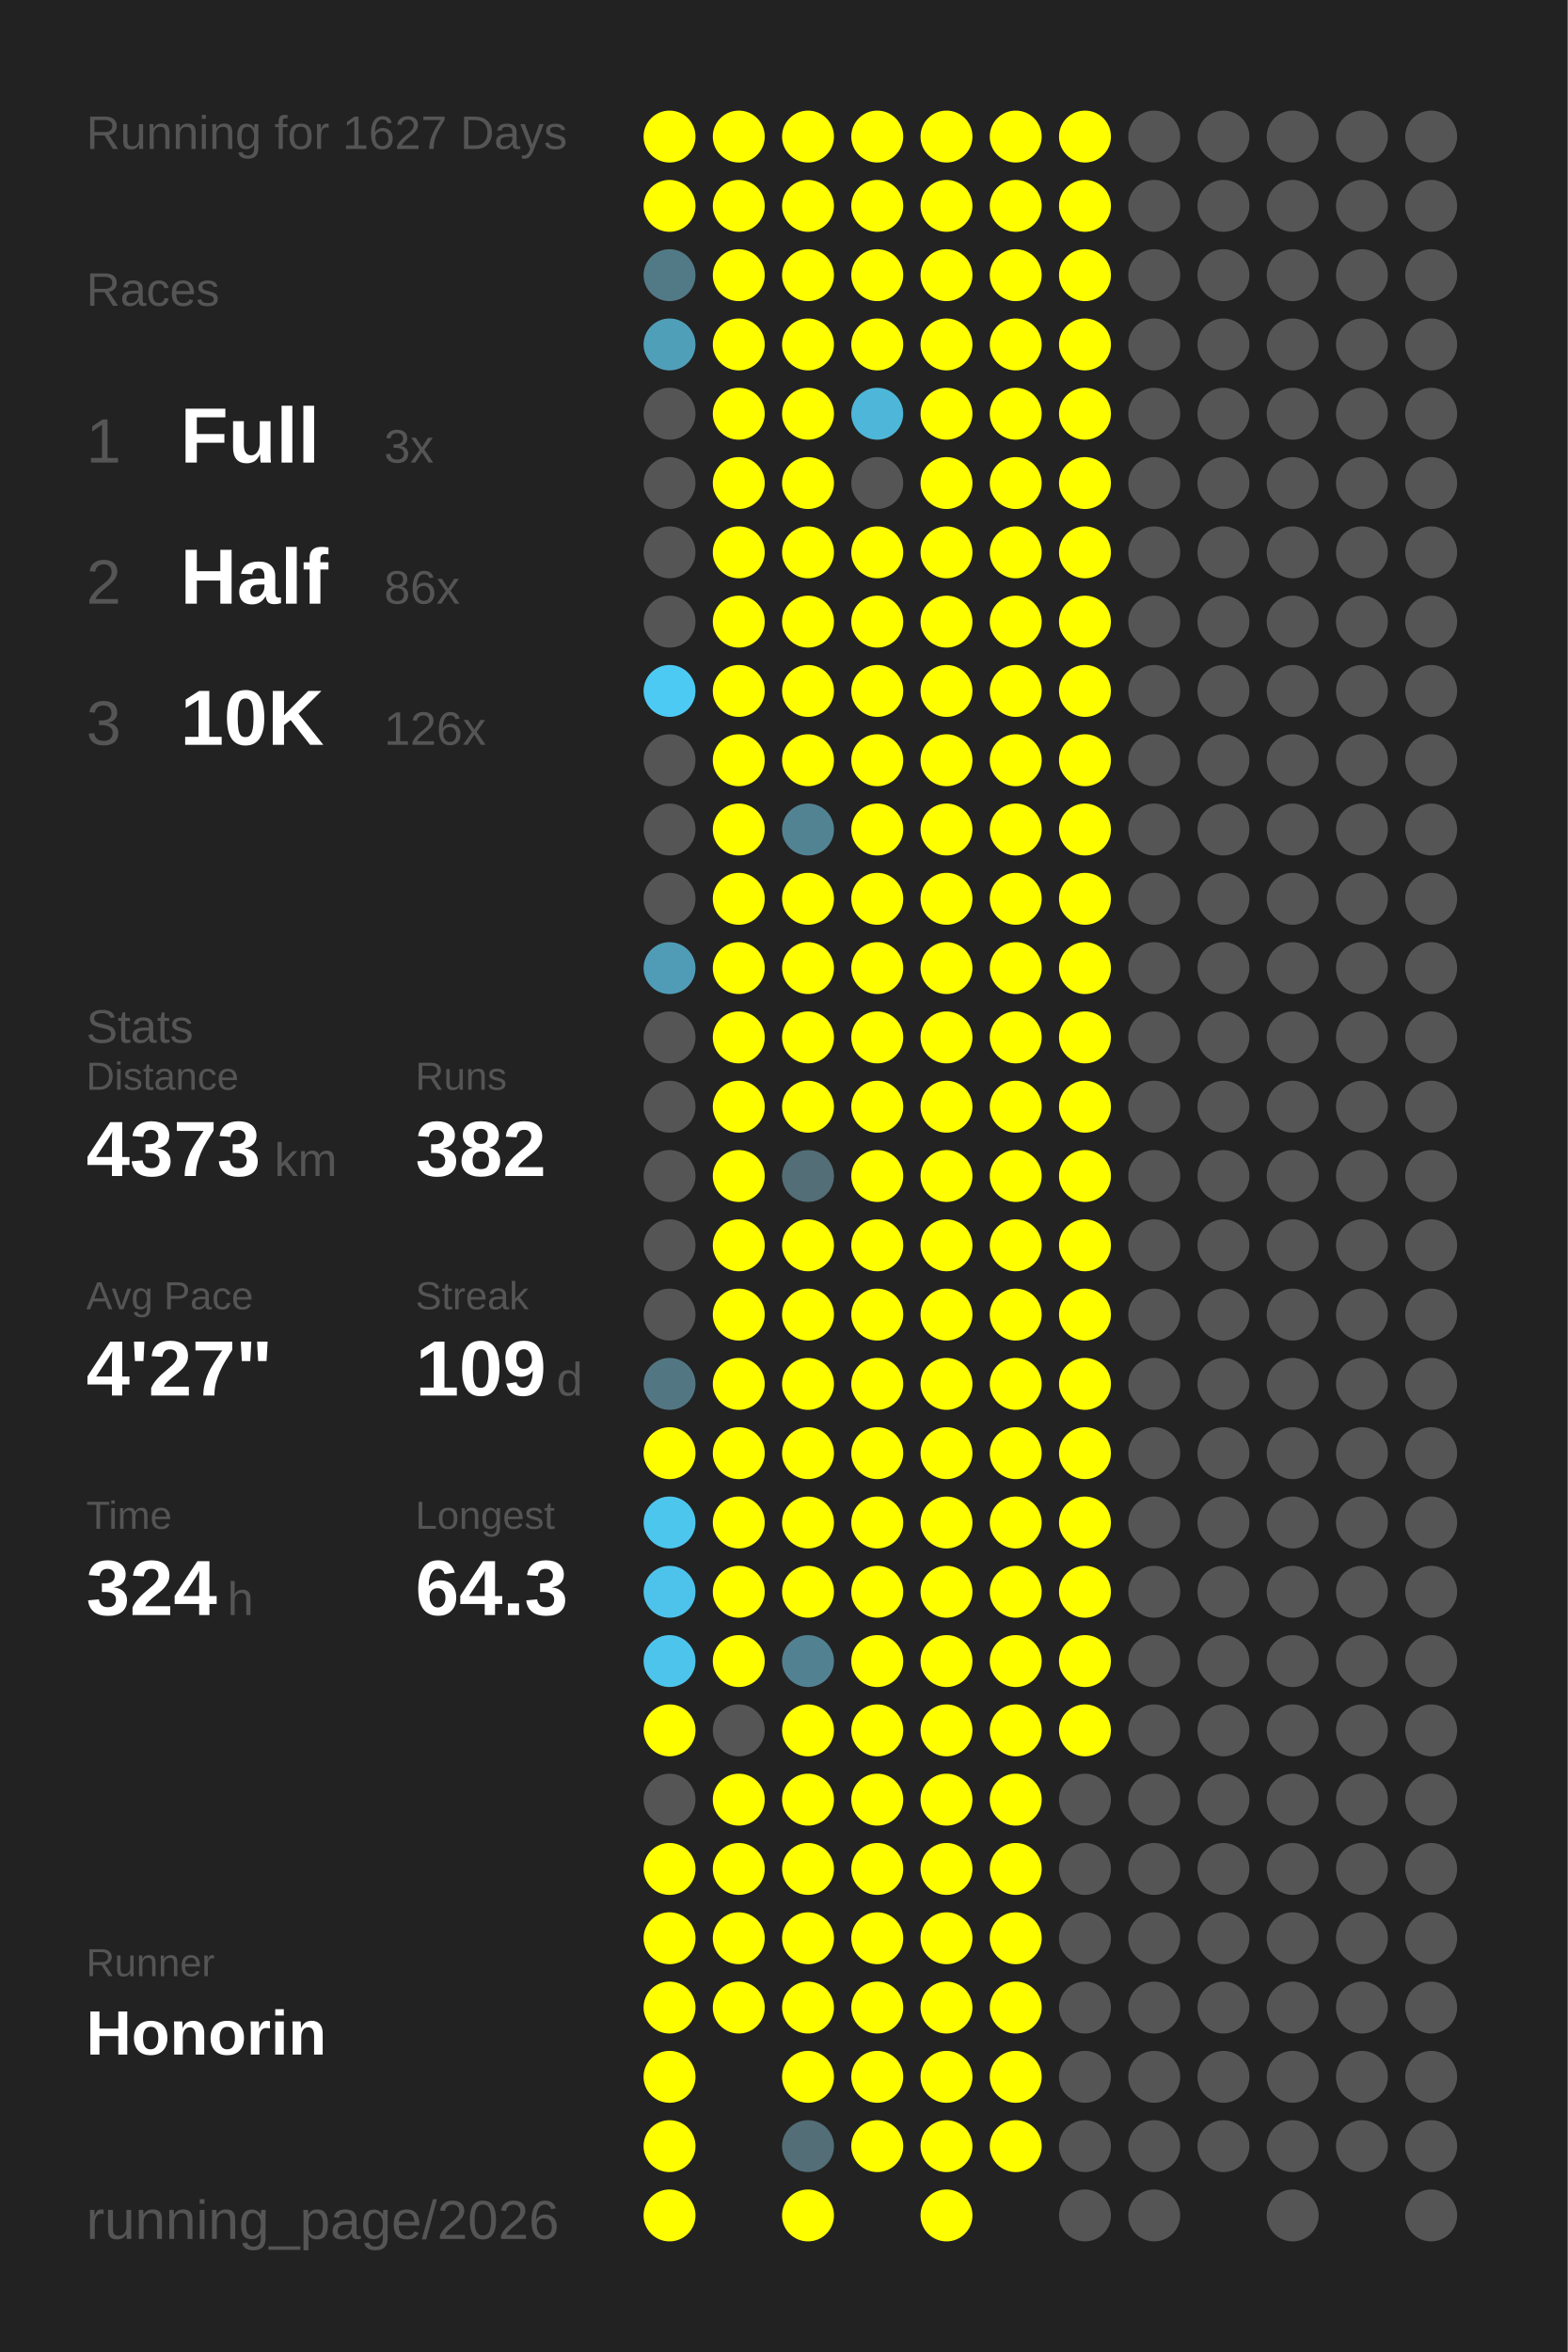
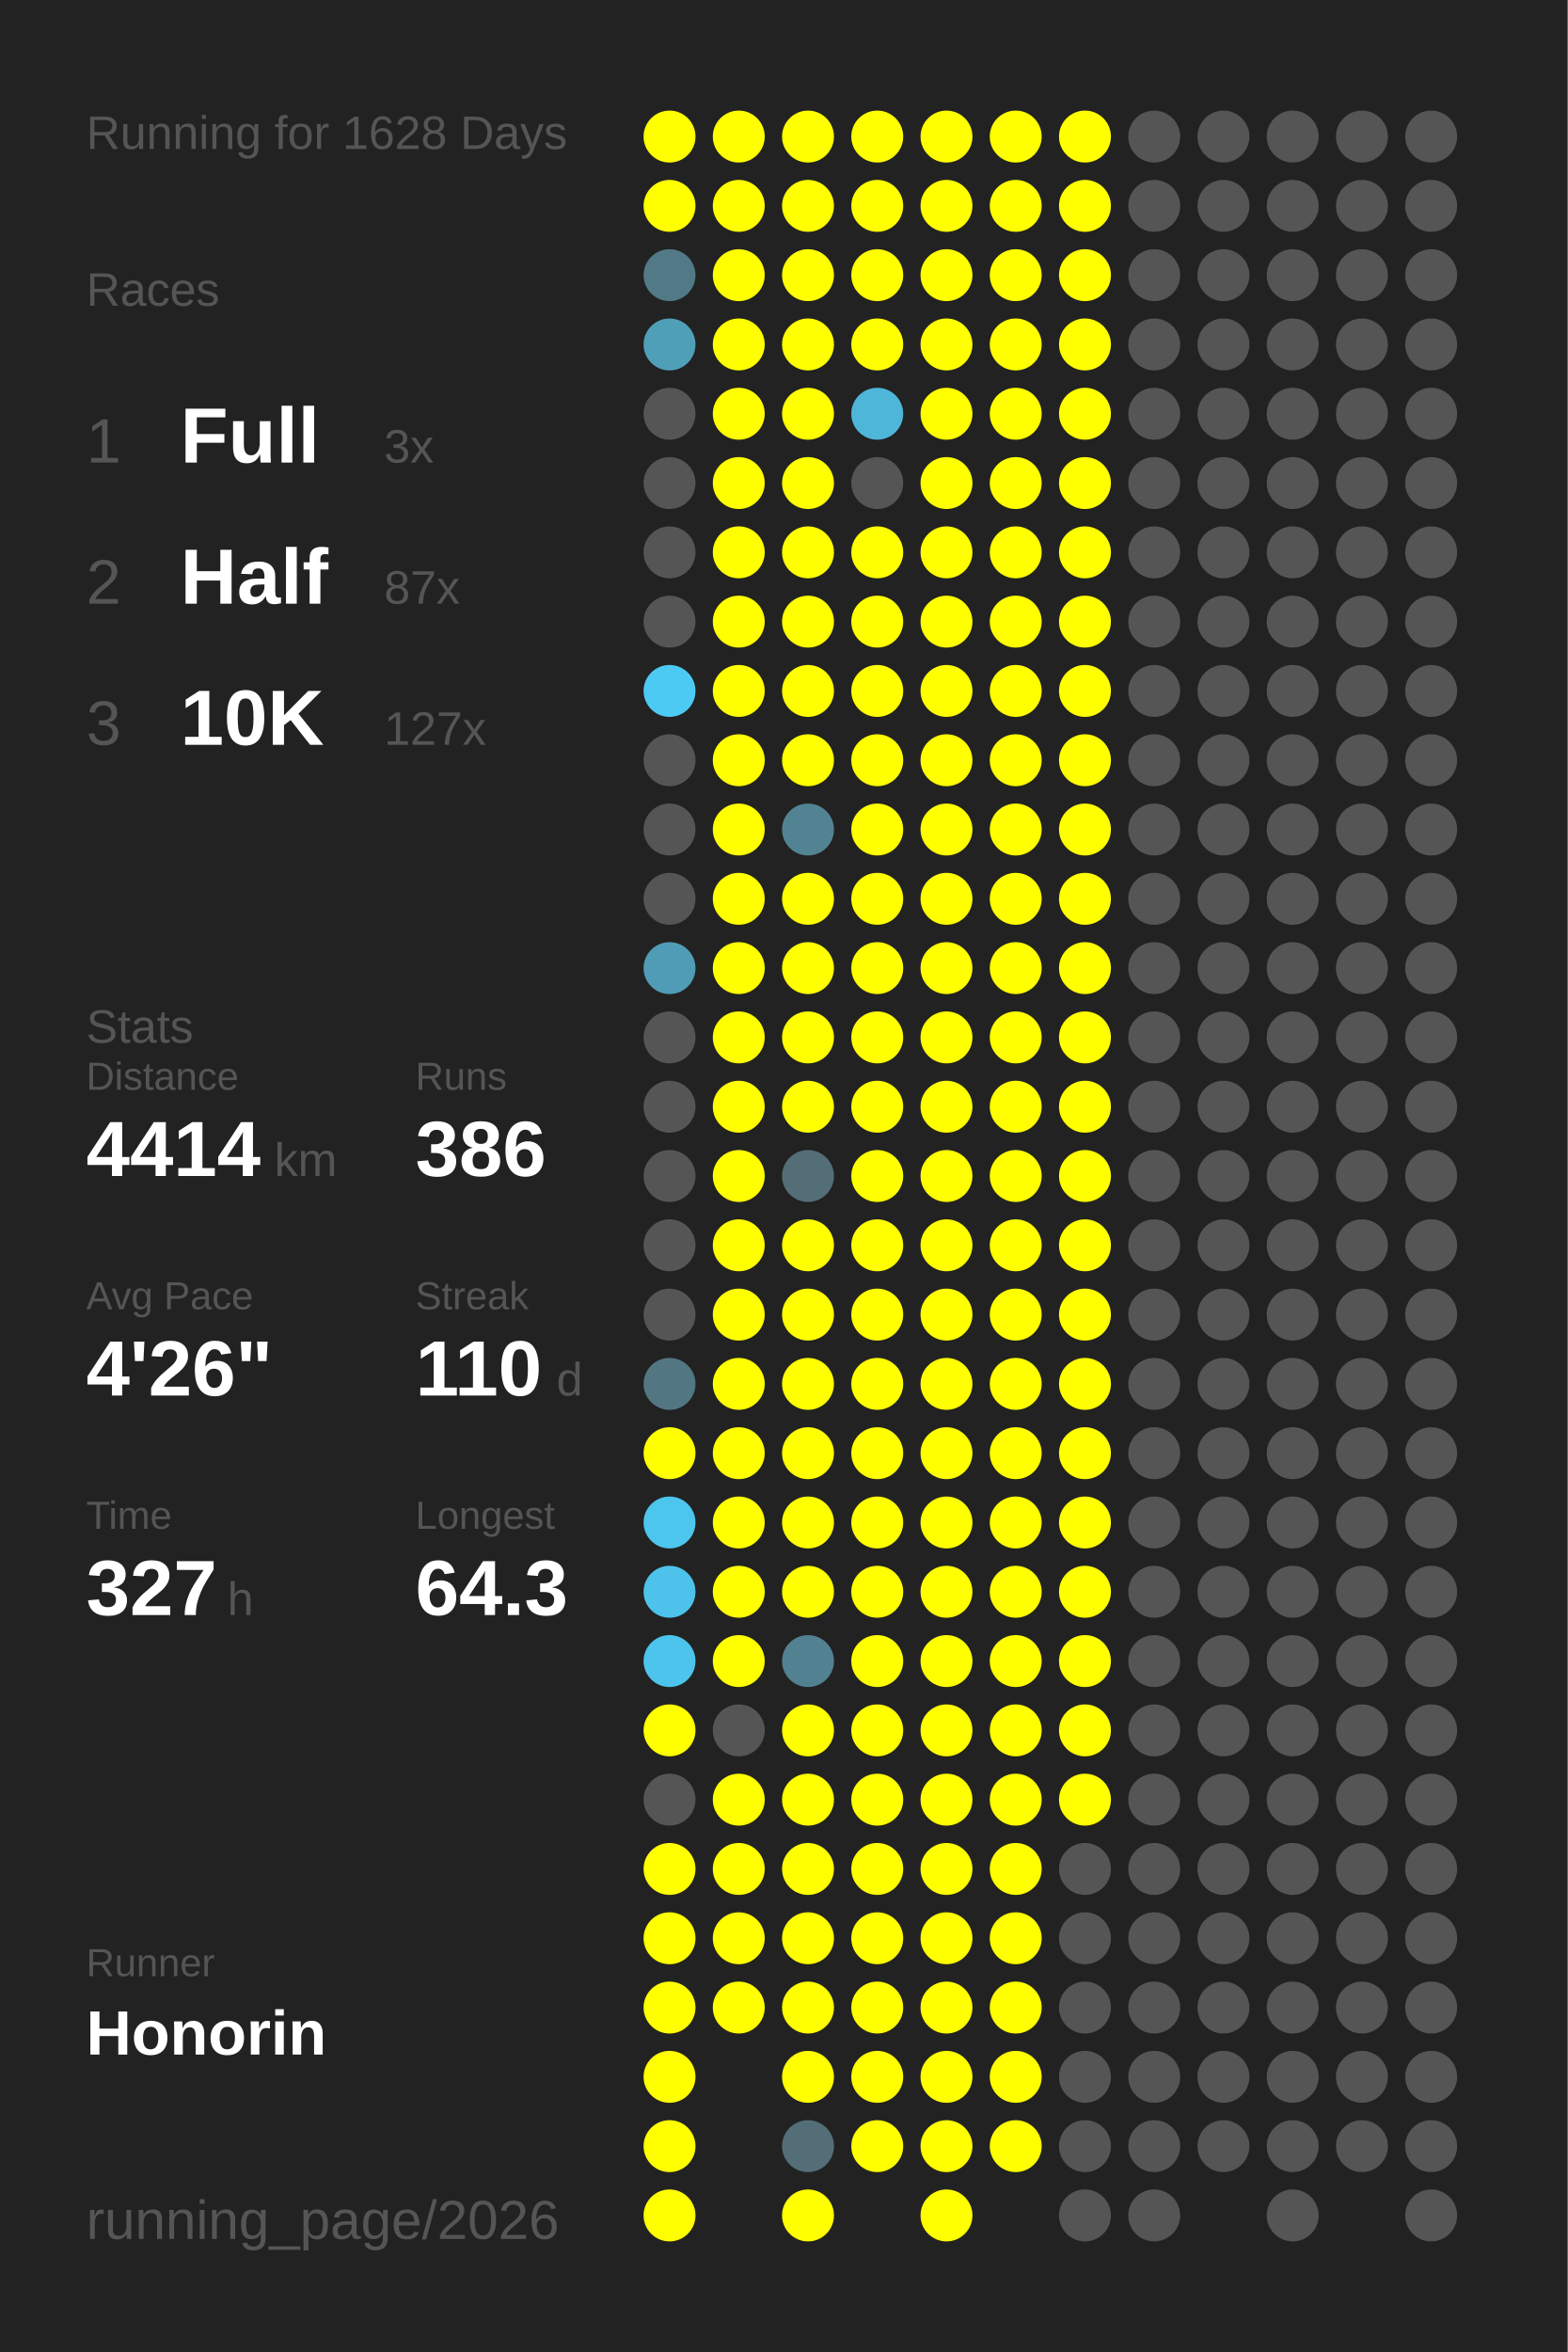
<svg xmlns="http://www.w3.org/2000/svg" baseProfile="full" height="300mm" version="1.1" viewBox="0,0,200,300" width="200mm">
  <defs />
  <rect fill="#222222" height="300" width="200" x="0" y="0" />
-   <text fill="#555555" style="font-size:6px; font-family:Arial;" x="11" y="19">Running for 1627 Days</text>
+   <text fill="#555555" style="font-size:6px; font-family:Arial;" x="11" y="19">Running for 1628 Days</text>
  <text fill="#555555" style="font-size:6px; font-family:Arial;" x="11" y="39">Races</text>
  <text fill="#555555" style="font-size:8px; font-family:Arial;" x="11" y="59">1</text>
  <text fill="#FFFFFF" style="font-size:10px; font-family:Arial; font-weight:bold;" x="23" y="59">Full</text>
  <text fill="#555555" style="font-size:6px; font-family:Arial;" x="49" y="59">3x</text>
  <text fill="#555555" style="font-size:8px; font-family:Arial;" x="11" y="77">2</text>
  <text fill="#FFFFFF" style="font-size:10px; font-family:Arial; font-weight:bold;" x="23" y="77">Half</text>
-   <text fill="#555555" style="font-size:6px; font-family:Arial;" x="49" y="77">86x</text>
+   <text fill="#555555" style="font-size:6px; font-family:Arial;" x="49" y="77">87x</text>
  <text fill="#555555" style="font-size:8px; font-family:Arial;" x="11" y="95">3</text>
  <text fill="#FFFFFF" style="font-size:10px; font-family:Arial; font-weight:bold;" x="23" y="95">10K</text>
-   <text fill="#555555" style="font-size:6px; font-family:Arial;" x="49" y="95">126x</text>
+   <text fill="#555555" style="font-size:6px; font-family:Arial;" x="49" y="95">127x</text>
  <text fill="#555555" style="font-size:6px; font-family:Arial;" x="11" y="133">Stats</text>
  <text fill="#555555" style="font-size:5px; font-family:Arial;" x="11" y="139">Distance</text>
-   <text fill="#FFFFFF" style="font-size:10px; font-family:Arial; font-weight:bold;" x="11" y="150">4373</text>
+   <text fill="#FFFFFF" style="font-size:10px; font-family:Arial; font-weight:bold;" x="11" y="150">4414</text>
  <text fill="#555555" style="font-size:6px; font-family:Arial;" x="35" y="150">km</text>
  <text fill="#555555" style="font-size:5px; font-family:Arial;" x="53" y="139">Runs</text>
-   <text fill="#FFFFFF" style="font-size:10px; font-family:Arial; font-weight:bold;" x="53" y="150">382</text>
+   <text fill="#FFFFFF" style="font-size:10px; font-family:Arial; font-weight:bold;" x="53" y="150">386</text>
  <text fill="#555555" style="font-size:5px; font-family:Arial;" x="11" y="167">Avg Pace</text>
-   <text fill="#FFFFFF" style="font-size:10px; font-family:Arial; font-weight:bold;" x="11" y="178">4'27"</text>
+   <text fill="#FFFFFF" style="font-size:10px; font-family:Arial; font-weight:bold;" x="11" y="178">4'26"</text>
  <text fill="#555555" style="font-size:5px; font-family:Arial;" x="53" y="167">Streak</text>
-   <text fill="#FFFFFF" style="font-size:10px; font-family:Arial; font-weight:bold;" x="53" y="178">109</text>
+   <text fill="#FFFFFF" style="font-size:10px; font-family:Arial; font-weight:bold;" x="53" y="178">110</text>
  <text fill="#555555" style="font-size:6px; font-family:Arial;" x="71" y="178">d</text>
  <text fill="#555555" style="font-size:5px; font-family:Arial;" x="11" y="195">Time</text>
-   <text fill="#FFFFFF" style="font-size:10px; font-family:Arial; font-weight:bold;" x="11" y="206">324</text>
+   <text fill="#FFFFFF" style="font-size:10px; font-family:Arial; font-weight:bold;" x="11" y="206">327</text>
  <text fill="#555555" style="font-size:6px; font-family:Arial;" x="29" y="206">h</text>
  <text fill="#555555" style="font-size:5px; font-family:Arial;" x="53" y="195">Longest</text>
  <text fill="#FFFFFF" style="font-size:10px; font-family:Arial; font-weight:bold;" x="53" y="206">64.3</text>
  <text fill="#555555" style="font-size:5px; font-family:Arial;" x="11" y="252.065">Runner</text>
  <text fill="#FFFFFF" style="font-size:8px; font-family:Arial; font-weight:bold;" x="11" y="262.065">Honorin</text>
  <text fill="#555555" style="font-size:7px; font-family:Arial;" x="11" y="285.581">running_page/2026</text>
  <circle cx="85.417" cy="17.419" fill="#FFFF00" r="3.312" />
  <circle cx="85.417" cy="26.258" fill="#FFFF00" r="3.312" />
  <circle cx="85.417" cy="35.097" fill="#527986" r="3.312" />
  <circle cx="85.417" cy="43.935" fill="#509fb9" r="3.312" />
  <circle cx="85.417" cy="52.774" fill="#555555" r="3.312" />
  <circle cx="85.417" cy="61.613" fill="#555555" r="3.312" />
  <circle cx="85.417" cy="70.452" fill="#555555" r="3.312" />
  <circle cx="85.417" cy="79.29" fill="#555555" r="3.312" />
  <circle cx="85.417" cy="88.129" fill="#4dcaf4" r="3.312" />
  <circle cx="85.417" cy="96.968" fill="#555555" r="3.312" />
  <circle cx="85.417" cy="105.806" fill="#555555" r="3.312" />
  <circle cx="85.417" cy="114.645" fill="#555555" r="3.312" />
  <circle cx="85.417" cy="123.484" fill="#509cb6" r="3.312" />
  <circle cx="85.417" cy="132.323" fill="#555555" r="3.312" />
  <circle cx="85.417" cy="141.161" fill="#555555" r="3.312" />
  <circle cx="85.417" cy="150" fill="#555555" r="3.312" />
  <circle cx="85.417" cy="158.839" fill="#555555" r="3.312" />
  <circle cx="85.417" cy="167.677" fill="#555555" r="3.312" />
  <circle cx="85.417" cy="176.516" fill="#527783" r="3.312" />
  <circle cx="85.417" cy="185.355" fill="#FFFF00" r="3.312" />
  <circle cx="85.417" cy="194.194" fill="#4dc6ee" r="3.312" />
  <circle cx="85.417" cy="203.032" fill="#4dc3eb" r="3.312" />
  <circle cx="85.417" cy="211.871" fill="#4dc4ec" r="3.312" />
  <circle cx="85.417" cy="220.71" fill="#FFFF00" r="3.312" />
  <circle cx="85.417" cy="229.548" fill="#555555" r="3.312" />
  <circle cx="85.417" cy="238.387" fill="#FFFF00" r="3.312" />
  <circle cx="85.417" cy="247.226" fill="#FFFF00" r="3.312" />
  <circle cx="85.417" cy="256.065" fill="#FFFF00" r="3.312" />
  <circle cx="85.417" cy="264.903" fill="#FFFF00" r="3.312" />
  <circle cx="85.417" cy="273.742" fill="#FFFF00" r="3.312" />
  <circle cx="85.417" cy="282.581" fill="#FFFF00" r="3.312" />
  <circle cx="94.25" cy="17.419" fill="#FFFF00" r="3.312" />
  <circle cx="94.25" cy="26.258" fill="#FFFF00" r="3.312" />
  <circle cx="94.25" cy="35.097" fill="#FFFF00" r="3.312" />
  <circle cx="94.25" cy="43.935" fill="#FFFF00" r="3.312" />
  <circle cx="94.25" cy="52.774" fill="#FFFF00" r="3.312" />
  <circle cx="94.25" cy="61.613" fill="#FFFF00" r="3.312" />
  <circle cx="94.25" cy="70.452" fill="#FFFF00" r="3.312" />
  <circle cx="94.25" cy="79.29" fill="#FFFF00" r="3.312" />
  <circle cx="94.25" cy="88.129" fill="#FFFF00" r="3.312" />
  <circle cx="94.25" cy="96.968" fill="#FFFF00" r="3.312" />
  <circle cx="94.25" cy="105.806" fill="#FFFF00" r="3.312" />
  <circle cx="94.25" cy="114.645" fill="#FFFF00" r="3.312" />
  <circle cx="94.25" cy="123.484" fill="#FFFF00" r="3.312" />
  <circle cx="94.25" cy="132.323" fill="#FFFF00" r="3.312" />
  <circle cx="94.25" cy="141.161" fill="#FFFF00" r="3.312" />
  <circle cx="94.25" cy="150" fill="#FFFF00" r="3.312" />
  <circle cx="94.25" cy="158.839" fill="#FFFF00" r="3.312" />
  <circle cx="94.25" cy="167.677" fill="#FFFF00" r="3.312" />
  <circle cx="94.25" cy="176.516" fill="#FFFF00" r="3.312" />
  <circle cx="94.25" cy="185.355" fill="#FFFF00" r="3.312" />
  <circle cx="94.25" cy="194.194" fill="#FFFF00" r="3.312" />
  <circle cx="94.25" cy="203.032" fill="#FFFF00" r="3.312" />
  <circle cx="94.25" cy="211.871" fill="#FFFF00" r="3.312" />
  <circle cx="94.25" cy="220.71" fill="#555555" r="3.312" />
  <circle cx="94.25" cy="229.548" fill="#FFFF00" r="3.312" />
  <circle cx="94.25" cy="238.387" fill="#FFFF00" r="3.312" />
  <circle cx="94.25" cy="247.226" fill="#FFFF00" r="3.312" />
  <circle cx="94.25" cy="256.065" fill="#FFFF00" r="3.312" />
  <circle cx="103.083" cy="17.419" fill="#FFFF00" r="3.312" />
  <circle cx="103.083" cy="26.258" fill="#FFFF00" r="3.312" />
  <circle cx="103.083" cy="35.097" fill="#FFFF00" r="3.312" />
  <circle cx="103.083" cy="43.935" fill="#FFFF00" r="3.312" />
  <circle cx="103.083" cy="52.774" fill="#FFFF00" r="3.312" />
  <circle cx="103.083" cy="61.613" fill="#FFFF00" r="3.312" />
  <circle cx="103.083" cy="70.452" fill="#FFFF00" r="3.312" />
  <circle cx="103.083" cy="79.29" fill="#FFFF00" r="3.312" />
  <circle cx="103.083" cy="88.129" fill="#FFFF00" r="3.312" />
  <circle cx="103.083" cy="96.968" fill="#FFFF00" r="3.312" />
  <circle cx="103.083" cy="105.806" fill="#528393" r="3.312" />
  <circle cx="103.083" cy="114.645" fill="#FFFF00" r="3.312" />
  <circle cx="103.083" cy="123.484" fill="#FFFF00" r="3.312" />
  <circle cx="103.083" cy="132.323" fill="#FFFF00" r="3.312" />
  <circle cx="103.083" cy="141.161" fill="#FFFF00" r="3.312" />
  <circle cx="103.083" cy="150" fill="#536e77" r="3.312" />
  <circle cx="103.083" cy="158.839" fill="#FFFF00" r="3.312" />
  <circle cx="103.083" cy="167.677" fill="#FFFF00" r="3.312" />
  <circle cx="103.083" cy="176.516" fill="#FFFF00" r="3.312" />
  <circle cx="103.083" cy="185.355" fill="#FFFF00" r="3.312" />
  <circle cx="103.083" cy="194.194" fill="#FFFF00" r="3.312" />
  <circle cx="103.083" cy="203.032" fill="#FFFF00" r="3.312" />
  <circle cx="103.083" cy="211.871" fill="#528191" r="3.312" />
  <circle cx="103.083" cy="220.71" fill="#FFFF00" r="3.312" />
  <circle cx="103.083" cy="229.548" fill="#FFFF00" r="3.312" />
  <circle cx="103.083" cy="238.387" fill="#FFFF00" r="3.312" />
  <circle cx="103.083" cy="247.226" fill="#FFFF00" r="3.312" />
  <circle cx="103.083" cy="256.065" fill="#FFFF00" r="3.312" />
  <circle cx="103.083" cy="264.903" fill="#FFFF00" r="3.312" />
  <circle cx="103.083" cy="273.742" fill="#536e77" r="3.312" />
  <circle cx="103.083" cy="282.581" fill="#FFFF00" r="3.312" />
  <circle cx="111.917" cy="17.419" fill="#FFFF00" r="3.312" />
  <circle cx="111.917" cy="26.258" fill="#FFFF00" r="3.312" />
  <circle cx="111.917" cy="35.097" fill="#FFFF00" r="3.312" />
  <circle cx="111.917" cy="43.935" fill="#FFFF00" r="3.312" />
  <circle cx="111.917" cy="52.774" fill="#4eb6d9" r="3.312" />
  <circle cx="111.917" cy="61.613" fill="#555555" r="3.312" />
  <circle cx="111.917" cy="70.452" fill="#FFFF00" r="3.312" />
  <circle cx="111.917" cy="79.29" fill="#FFFF00" r="3.312" />
  <circle cx="111.917" cy="88.129" fill="#FFFF00" r="3.312" />
  <circle cx="111.917" cy="96.968" fill="#FFFF00" r="3.312" />
  <circle cx="111.917" cy="105.806" fill="#FFFF00" r="3.312" />
  <circle cx="111.917" cy="114.645" fill="#FFFF00" r="3.312" />
  <circle cx="111.917" cy="123.484" fill="#FFFF00" r="3.312" />
  <circle cx="111.917" cy="132.323" fill="#FFFF00" r="3.312" />
  <circle cx="111.917" cy="141.161" fill="#FFFF00" r="3.312" />
  <circle cx="111.917" cy="150" fill="#FFFF00" r="3.312" />
  <circle cx="111.917" cy="158.839" fill="#FFFF00" r="3.312" />
  <circle cx="111.917" cy="167.677" fill="#FFFF00" r="3.312" />
  <circle cx="111.917" cy="176.516" fill="#FFFF00" r="3.312" />
  <circle cx="111.917" cy="185.355" fill="#FFFF00" r="3.312" />
  <circle cx="111.917" cy="194.194" fill="#FFFF00" r="3.312" />
  <circle cx="111.917" cy="203.032" fill="#FFFF00" r="3.312" />
  <circle cx="111.917" cy="211.871" fill="#FFFF00" r="3.312" />
  <circle cx="111.917" cy="220.71" fill="#FFFF00" r="3.312" />
  <circle cx="111.917" cy="229.548" fill="#FFFF00" r="3.312" />
  <circle cx="111.917" cy="238.387" fill="#FFFF00" r="3.312" />
  <circle cx="111.917" cy="247.226" fill="#FFFF00" r="3.312" />
  <circle cx="111.917" cy="256.065" fill="#FFFF00" r="3.312" />
  <circle cx="111.917" cy="264.903" fill="#FFFF00" r="3.312" />
  <circle cx="111.917" cy="273.742" fill="#FFFF00" r="3.312" />
  <circle cx="120.75" cy="17.419" fill="#FFFF00" r="3.312" />
  <circle cx="120.75" cy="26.258" fill="#FFFF00" r="3.312" />
  <circle cx="120.75" cy="35.097" fill="#FFFF00" r="3.312" />
  <circle cx="120.75" cy="43.935" fill="#FFFF00" r="3.312" />
  <circle cx="120.75" cy="52.774" fill="#FFFF00" r="3.312" />
  <circle cx="120.75" cy="61.613" fill="#FFFF00" r="3.312" />
  <circle cx="120.75" cy="70.452" fill="#FFFF00" r="3.312" />
  <circle cx="120.75" cy="79.29" fill="#FFFF00" r="3.312" />
  <circle cx="120.75" cy="88.129" fill="#FFFF00" r="3.312" />
  <circle cx="120.75" cy="96.968" fill="#FFFF00" r="3.312" />
  <circle cx="120.75" cy="105.806" fill="#FFFF00" r="3.312" />
  <circle cx="120.75" cy="114.645" fill="#FFFF00" r="3.312" />
  <circle cx="120.75" cy="123.484" fill="#FFFF00" r="3.312" />
  <circle cx="120.75" cy="132.323" fill="#FFFF00" r="3.312" />
  <circle cx="120.75" cy="141.161" fill="#FFFF00" r="3.312" />
  <circle cx="120.75" cy="150" fill="#FFFF00" r="3.312" />
  <circle cx="120.75" cy="158.839" fill="#FFFF00" r="3.312" />
  <circle cx="120.75" cy="167.677" fill="#FFFF00" r="3.312" />
  <circle cx="120.75" cy="176.516" fill="#FFFF00" r="3.312" />
  <circle cx="120.75" cy="185.355" fill="#FFFF00" r="3.312" />
  <circle cx="120.75" cy="194.194" fill="#FFFF00" r="3.312" />
  <circle cx="120.75" cy="203.032" fill="#FFFF00" r="3.312" />
  <circle cx="120.75" cy="211.871" fill="#FFFF00" r="3.312" />
  <circle cx="120.75" cy="220.71" fill="#FFFF00" r="3.312" />
  <circle cx="120.75" cy="229.548" fill="#FFFF00" r="3.312" />
  <circle cx="120.75" cy="238.387" fill="#FFFF00" r="3.312" />
  <circle cx="120.75" cy="247.226" fill="#FFFF00" r="3.312" />
  <circle cx="120.75" cy="256.065" fill="#FFFF00" r="3.312" />
  <circle cx="120.75" cy="264.903" fill="#FFFF00" r="3.312" />
  <circle cx="120.75" cy="273.742" fill="#FFFF00" r="3.312" />
  <circle cx="120.75" cy="282.581" fill="#FFFF00" r="3.312" />
  <circle cx="129.583" cy="17.419" fill="#FFFF00" r="3.312" />
  <circle cx="129.583" cy="26.258" fill="#FFFF00" r="3.312" />
  <circle cx="129.583" cy="35.097" fill="#FFFF00" r="3.312" />
  <circle cx="129.583" cy="43.935" fill="#FFFF00" r="3.312" />
  <circle cx="129.583" cy="52.774" fill="#FFFF00" r="3.312" />
  <circle cx="129.583" cy="61.613" fill="#FFFF00" r="3.312" />
  <circle cx="129.583" cy="70.452" fill="#FFFF00" r="3.312" />
  <circle cx="129.583" cy="79.29" fill="#FFFF00" r="3.312" />
  <circle cx="129.583" cy="88.129" fill="#FFFF00" r="3.312" />
  <circle cx="129.583" cy="96.968" fill="#FFFF00" r="3.312" />
  <circle cx="129.583" cy="105.806" fill="#FFFF00" r="3.312" />
  <circle cx="129.583" cy="114.645" fill="#FFFF00" r="3.312" />
  <circle cx="129.583" cy="123.484" fill="#FFFF00" r="3.312" />
  <circle cx="129.583" cy="132.323" fill="#FFFF00" r="3.312" />
  <circle cx="129.583" cy="141.161" fill="#FFFF00" r="3.312" />
  <circle cx="129.583" cy="150" fill="#FFFF00" r="3.312" />
  <circle cx="129.583" cy="158.839" fill="#FFFF00" r="3.312" />
  <circle cx="129.583" cy="167.677" fill="#FFFF00" r="3.312" />
  <circle cx="129.583" cy="176.516" fill="#FFFF00" r="3.312" />
  <circle cx="129.583" cy="185.355" fill="#FFFF00" r="3.312" />
  <circle cx="129.583" cy="194.194" fill="#FFFF00" r="3.312" />
  <circle cx="129.583" cy="203.032" fill="#FFFF00" r="3.312" />
  <circle cx="129.583" cy="211.871" fill="#FFFF00" r="3.312" />
  <circle cx="129.583" cy="220.71" fill="#FFFF00" r="3.312" />
  <circle cx="129.583" cy="229.548" fill="#FFFF00" r="3.312" />
  <circle cx="129.583" cy="238.387" fill="#FFFF00" r="3.312" />
  <circle cx="129.583" cy="247.226" fill="#FFFF00" r="3.312" />
  <circle cx="129.583" cy="256.065" fill="#FFFF00" r="3.312" />
  <circle cx="129.583" cy="264.903" fill="#FFFF00" r="3.312" />
  <circle cx="129.583" cy="273.742" fill="#FFFF00" r="3.312" />
  <circle cx="138.417" cy="17.419" fill="#FFFF00" r="3.312" />
  <circle cx="138.417" cy="26.258" fill="#FFFF00" r="3.312" />
  <circle cx="138.417" cy="35.097" fill="#FFFF00" r="3.312" />
  <circle cx="138.417" cy="43.935" fill="#FFFF00" r="3.312" />
  <circle cx="138.417" cy="52.774" fill="#FFFF00" r="3.312" />
  <circle cx="138.417" cy="61.613" fill="#FFFF00" r="3.312" />
  <circle cx="138.417" cy="70.452" fill="#FFFF00" r="3.312" />
  <circle cx="138.417" cy="79.29" fill="#FFFF00" r="3.312" />
  <circle cx="138.417" cy="88.129" fill="#FFFF00" r="3.312" />
  <circle cx="138.417" cy="96.968" fill="#FFFF00" r="3.312" />
  <circle cx="138.417" cy="105.806" fill="#FFFF00" r="3.312" />
  <circle cx="138.417" cy="114.645" fill="#FFFF00" r="3.312" />
  <circle cx="138.417" cy="123.484" fill="#FFFF00" r="3.312" />
  <circle cx="138.417" cy="132.323" fill="#FFFF00" r="3.312" />
  <circle cx="138.417" cy="141.161" fill="#FFFF00" r="3.312" />
  <circle cx="138.417" cy="150" fill="#FFFF00" r="3.312" />
  <circle cx="138.417" cy="158.839" fill="#FFFF00" r="3.312" />
  <circle cx="138.417" cy="167.677" fill="#FFFF00" r="3.312" />
  <circle cx="138.417" cy="176.516" fill="#FFFF00" r="3.312" />
  <circle cx="138.417" cy="185.355" fill="#FFFF00" r="3.312" />
  <circle cx="138.417" cy="194.194" fill="#FFFF00" r="3.312" />
  <circle cx="138.417" cy="203.032" fill="#FFFF00" r="3.312" />
  <circle cx="138.417" cy="211.871" fill="#FFFF00" r="3.312" />
  <circle cx="138.417" cy="220.71" fill="#FFFF00" r="3.312" />
-   <circle cx="138.417" cy="229.548" fill="#555555" r="3.312" />
+   <circle cx="138.417" cy="229.548" fill="#FFFF00" r="3.312" />
  <circle cx="138.417" cy="238.387" fill="#555555" r="3.312" />
  <circle cx="138.417" cy="247.226" fill="#555555" r="3.312" />
  <circle cx="138.417" cy="256.065" fill="#555555" r="3.312" />
  <circle cx="138.417" cy="264.903" fill="#555555" r="3.312" />
  <circle cx="138.417" cy="273.742" fill="#555555" r="3.312" />
  <circle cx="138.417" cy="282.581" fill="#555555" r="3.312" />
  <circle cx="147.25" cy="17.419" fill="#555555" r="3.312" />
  <circle cx="147.25" cy="26.258" fill="#555555" r="3.312" />
  <circle cx="147.25" cy="35.097" fill="#555555" r="3.312" />
  <circle cx="147.25" cy="43.935" fill="#555555" r="3.312" />
  <circle cx="147.25" cy="52.774" fill="#555555" r="3.312" />
  <circle cx="147.25" cy="61.613" fill="#555555" r="3.312" />
  <circle cx="147.25" cy="70.452" fill="#555555" r="3.312" />
  <circle cx="147.25" cy="79.29" fill="#555555" r="3.312" />
  <circle cx="147.25" cy="88.129" fill="#555555" r="3.312" />
  <circle cx="147.25" cy="96.968" fill="#555555" r="3.312" />
  <circle cx="147.25" cy="105.806" fill="#555555" r="3.312" />
  <circle cx="147.25" cy="114.645" fill="#555555" r="3.312" />
  <circle cx="147.25" cy="123.484" fill="#555555" r="3.312" />
  <circle cx="147.25" cy="132.323" fill="#555555" r="3.312" />
  <circle cx="147.25" cy="141.161" fill="#555555" r="3.312" />
  <circle cx="147.25" cy="150" fill="#555555" r="3.312" />
  <circle cx="147.25" cy="158.839" fill="#555555" r="3.312" />
  <circle cx="147.25" cy="167.677" fill="#555555" r="3.312" />
  <circle cx="147.25" cy="176.516" fill="#555555" r="3.312" />
  <circle cx="147.25" cy="185.355" fill="#555555" r="3.312" />
  <circle cx="147.25" cy="194.194" fill="#555555" r="3.312" />
  <circle cx="147.25" cy="203.032" fill="#555555" r="3.312" />
  <circle cx="147.25" cy="211.871" fill="#555555" r="3.312" />
  <circle cx="147.25" cy="220.71" fill="#555555" r="3.312" />
  <circle cx="147.25" cy="229.548" fill="#555555" r="3.312" />
  <circle cx="147.25" cy="238.387" fill="#555555" r="3.312" />
  <circle cx="147.25" cy="247.226" fill="#555555" r="3.312" />
  <circle cx="147.25" cy="256.065" fill="#555555" r="3.312" />
  <circle cx="147.25" cy="264.903" fill="#555555" r="3.312" />
  <circle cx="147.25" cy="273.742" fill="#555555" r="3.312" />
  <circle cx="147.25" cy="282.581" fill="#555555" r="3.312" />
  <circle cx="156.083" cy="17.419" fill="#555555" r="3.312" />
  <circle cx="156.083" cy="26.258" fill="#555555" r="3.312" />
  <circle cx="156.083" cy="35.097" fill="#555555" r="3.312" />
  <circle cx="156.083" cy="43.935" fill="#555555" r="3.312" />
  <circle cx="156.083" cy="52.774" fill="#555555" r="3.312" />
  <circle cx="156.083" cy="61.613" fill="#555555" r="3.312" />
  <circle cx="156.083" cy="70.452" fill="#555555" r="3.312" />
  <circle cx="156.083" cy="79.29" fill="#555555" r="3.312" />
  <circle cx="156.083" cy="88.129" fill="#555555" r="3.312" />
  <circle cx="156.083" cy="96.968" fill="#555555" r="3.312" />
  <circle cx="156.083" cy="105.806" fill="#555555" r="3.312" />
  <circle cx="156.083" cy="114.645" fill="#555555" r="3.312" />
  <circle cx="156.083" cy="123.484" fill="#555555" r="3.312" />
  <circle cx="156.083" cy="132.323" fill="#555555" r="3.312" />
  <circle cx="156.083" cy="141.161" fill="#555555" r="3.312" />
  <circle cx="156.083" cy="150" fill="#555555" r="3.312" />
  <circle cx="156.083" cy="158.839" fill="#555555" r="3.312" />
  <circle cx="156.083" cy="167.677" fill="#555555" r="3.312" />
  <circle cx="156.083" cy="176.516" fill="#555555" r="3.312" />
  <circle cx="156.083" cy="185.355" fill="#555555" r="3.312" />
  <circle cx="156.083" cy="194.194" fill="#555555" r="3.312" />
  <circle cx="156.083" cy="203.032" fill="#555555" r="3.312" />
  <circle cx="156.083" cy="211.871" fill="#555555" r="3.312" />
  <circle cx="156.083" cy="220.71" fill="#555555" r="3.312" />
  <circle cx="156.083" cy="229.548" fill="#555555" r="3.312" />
  <circle cx="156.083" cy="238.387" fill="#555555" r="3.312" />
  <circle cx="156.083" cy="247.226" fill="#555555" r="3.312" />
  <circle cx="156.083" cy="256.065" fill="#555555" r="3.312" />
  <circle cx="156.083" cy="264.903" fill="#555555" r="3.312" />
  <circle cx="156.083" cy="273.742" fill="#555555" r="3.312" />
  <circle cx="164.917" cy="17.419" fill="#555555" r="3.312" />
  <circle cx="164.917" cy="26.258" fill="#555555" r="3.312" />
  <circle cx="164.917" cy="35.097" fill="#555555" r="3.312" />
  <circle cx="164.917" cy="43.935" fill="#555555" r="3.312" />
  <circle cx="164.917" cy="52.774" fill="#555555" r="3.312" />
  <circle cx="164.917" cy="61.613" fill="#555555" r="3.312" />
  <circle cx="164.917" cy="70.452" fill="#555555" r="3.312" />
  <circle cx="164.917" cy="79.29" fill="#555555" r="3.312" />
  <circle cx="164.917" cy="88.129" fill="#555555" r="3.312" />
  <circle cx="164.917" cy="96.968" fill="#555555" r="3.312" />
  <circle cx="164.917" cy="105.806" fill="#555555" r="3.312" />
  <circle cx="164.917" cy="114.645" fill="#555555" r="3.312" />
  <circle cx="164.917" cy="123.484" fill="#555555" r="3.312" />
  <circle cx="164.917" cy="132.323" fill="#555555" r="3.312" />
  <circle cx="164.917" cy="141.161" fill="#555555" r="3.312" />
  <circle cx="164.917" cy="150" fill="#555555" r="3.312" />
  <circle cx="164.917" cy="158.839" fill="#555555" r="3.312" />
  <circle cx="164.917" cy="167.677" fill="#555555" r="3.312" />
  <circle cx="164.917" cy="176.516" fill="#555555" r="3.312" />
  <circle cx="164.917" cy="185.355" fill="#555555" r="3.312" />
  <circle cx="164.917" cy="194.194" fill="#555555" r="3.312" />
  <circle cx="164.917" cy="203.032" fill="#555555" r="3.312" />
  <circle cx="164.917" cy="211.871" fill="#555555" r="3.312" />
  <circle cx="164.917" cy="220.71" fill="#555555" r="3.312" />
  <circle cx="164.917" cy="229.548" fill="#555555" r="3.312" />
  <circle cx="164.917" cy="238.387" fill="#555555" r="3.312" />
  <circle cx="164.917" cy="247.226" fill="#555555" r="3.312" />
  <circle cx="164.917" cy="256.065" fill="#555555" r="3.312" />
  <circle cx="164.917" cy="264.903" fill="#555555" r="3.312" />
  <circle cx="164.917" cy="273.742" fill="#555555" r="3.312" />
  <circle cx="164.917" cy="282.581" fill="#555555" r="3.312" />
  <circle cx="173.75" cy="17.419" fill="#555555" r="3.312" />
  <circle cx="173.75" cy="26.258" fill="#555555" r="3.312" />
  <circle cx="173.75" cy="35.097" fill="#555555" r="3.312" />
  <circle cx="173.75" cy="43.935" fill="#555555" r="3.312" />
  <circle cx="173.75" cy="52.774" fill="#555555" r="3.312" />
  <circle cx="173.75" cy="61.613" fill="#555555" r="3.312" />
  <circle cx="173.75" cy="70.452" fill="#555555" r="3.312" />
  <circle cx="173.75" cy="79.29" fill="#555555" r="3.312" />
  <circle cx="173.75" cy="88.129" fill="#555555" r="3.312" />
  <circle cx="173.75" cy="96.968" fill="#555555" r="3.312" />
  <circle cx="173.75" cy="105.806" fill="#555555" r="3.312" />
  <circle cx="173.75" cy="114.645" fill="#555555" r="3.312" />
  <circle cx="173.75" cy="123.484" fill="#555555" r="3.312" />
  <circle cx="173.75" cy="132.323" fill="#555555" r="3.312" />
  <circle cx="173.75" cy="141.161" fill="#555555" r="3.312" />
  <circle cx="173.75" cy="150" fill="#555555" r="3.312" />
  <circle cx="173.75" cy="158.839" fill="#555555" r="3.312" />
  <circle cx="173.75" cy="167.677" fill="#555555" r="3.312" />
  <circle cx="173.75" cy="176.516" fill="#555555" r="3.312" />
  <circle cx="173.75" cy="185.355" fill="#555555" r="3.312" />
  <circle cx="173.75" cy="194.194" fill="#555555" r="3.312" />
  <circle cx="173.75" cy="203.032" fill="#555555" r="3.312" />
  <circle cx="173.75" cy="211.871" fill="#555555" r="3.312" />
  <circle cx="173.75" cy="220.71" fill="#555555" r="3.312" />
  <circle cx="173.75" cy="229.548" fill="#555555" r="3.312" />
  <circle cx="173.75" cy="238.387" fill="#555555" r="3.312" />
  <circle cx="173.75" cy="247.226" fill="#555555" r="3.312" />
  <circle cx="173.75" cy="256.065" fill="#555555" r="3.312" />
  <circle cx="173.75" cy="264.903" fill="#555555" r="3.312" />
  <circle cx="173.75" cy="273.742" fill="#555555" r="3.312" />
  <circle cx="182.583" cy="17.419" fill="#555555" r="3.312" />
  <circle cx="182.583" cy="26.258" fill="#555555" r="3.312" />
  <circle cx="182.583" cy="35.097" fill="#555555" r="3.312" />
  <circle cx="182.583" cy="43.935" fill="#555555" r="3.312" />
  <circle cx="182.583" cy="52.774" fill="#555555" r="3.312" />
  <circle cx="182.583" cy="61.613" fill="#555555" r="3.312" />
  <circle cx="182.583" cy="70.452" fill="#555555" r="3.312" />
  <circle cx="182.583" cy="79.29" fill="#555555" r="3.312" />
  <circle cx="182.583" cy="88.129" fill="#555555" r="3.312" />
  <circle cx="182.583" cy="96.968" fill="#555555" r="3.312" />
  <circle cx="182.583" cy="105.806" fill="#555555" r="3.312" />
  <circle cx="182.583" cy="114.645" fill="#555555" r="3.312" />
  <circle cx="182.583" cy="123.484" fill="#555555" r="3.312" />
  <circle cx="182.583" cy="132.323" fill="#555555" r="3.312" />
  <circle cx="182.583" cy="141.161" fill="#555555" r="3.312" />
  <circle cx="182.583" cy="150" fill="#555555" r="3.312" />
  <circle cx="182.583" cy="158.839" fill="#555555" r="3.312" />
  <circle cx="182.583" cy="167.677" fill="#555555" r="3.312" />
  <circle cx="182.583" cy="176.516" fill="#555555" r="3.312" />
  <circle cx="182.583" cy="185.355" fill="#555555" r="3.312" />
  <circle cx="182.583" cy="194.194" fill="#555555" r="3.312" />
  <circle cx="182.583" cy="203.032" fill="#555555" r="3.312" />
  <circle cx="182.583" cy="211.871" fill="#555555" r="3.312" />
  <circle cx="182.583" cy="220.71" fill="#555555" r="3.312" />
  <circle cx="182.583" cy="229.548" fill="#555555" r="3.312" />
  <circle cx="182.583" cy="238.387" fill="#555555" r="3.312" />
  <circle cx="182.583" cy="247.226" fill="#555555" r="3.312" />
  <circle cx="182.583" cy="256.065" fill="#555555" r="3.312" />
  <circle cx="182.583" cy="264.903" fill="#555555" r="3.312" />
  <circle cx="182.583" cy="273.742" fill="#555555" r="3.312" />
  <circle cx="182.583" cy="282.581" fill="#555555" r="3.312" />
</svg>
